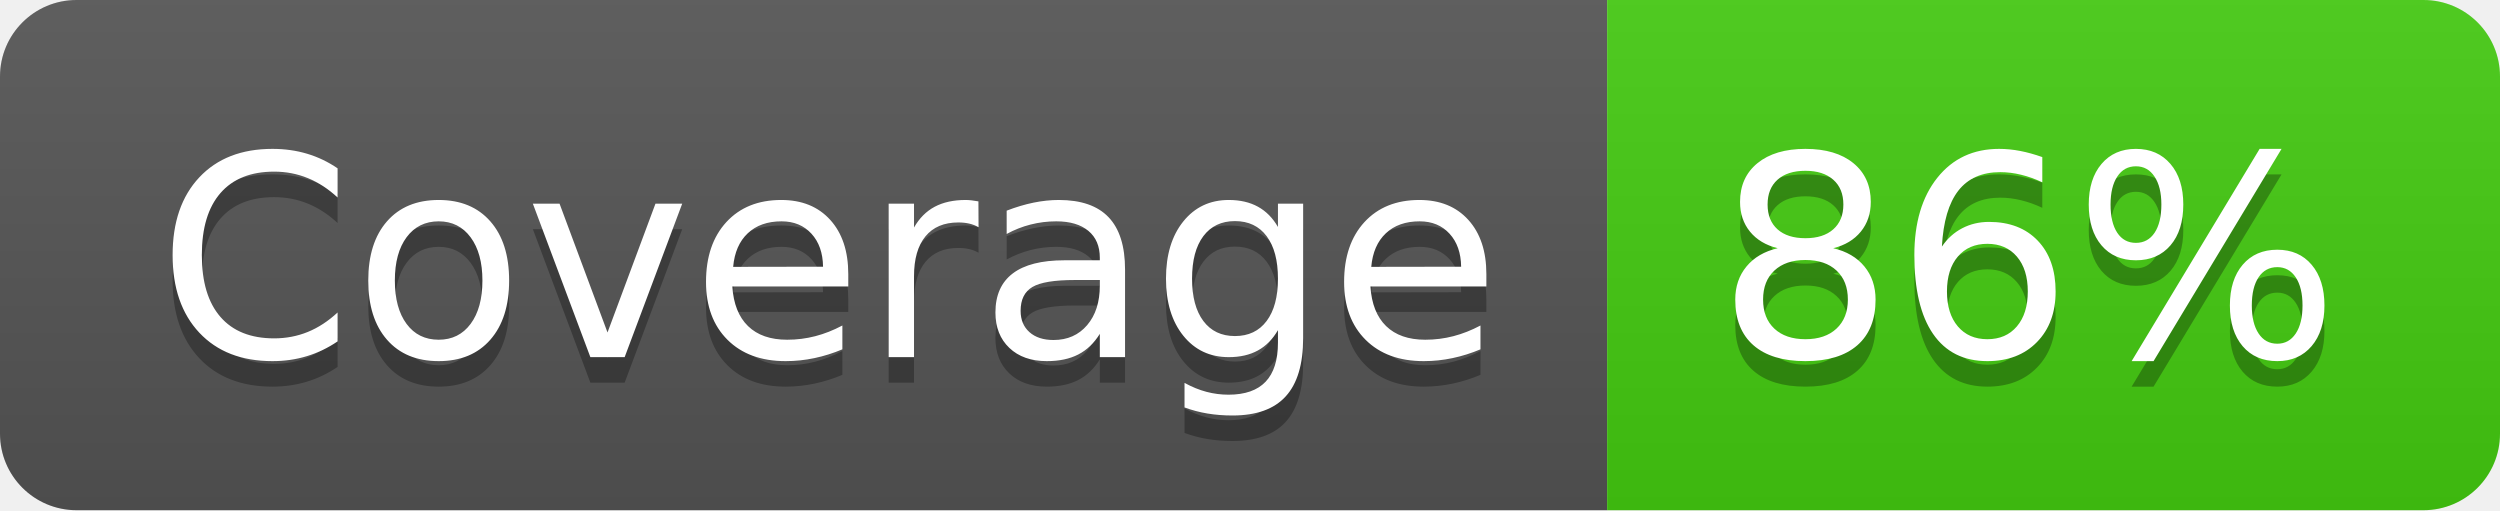
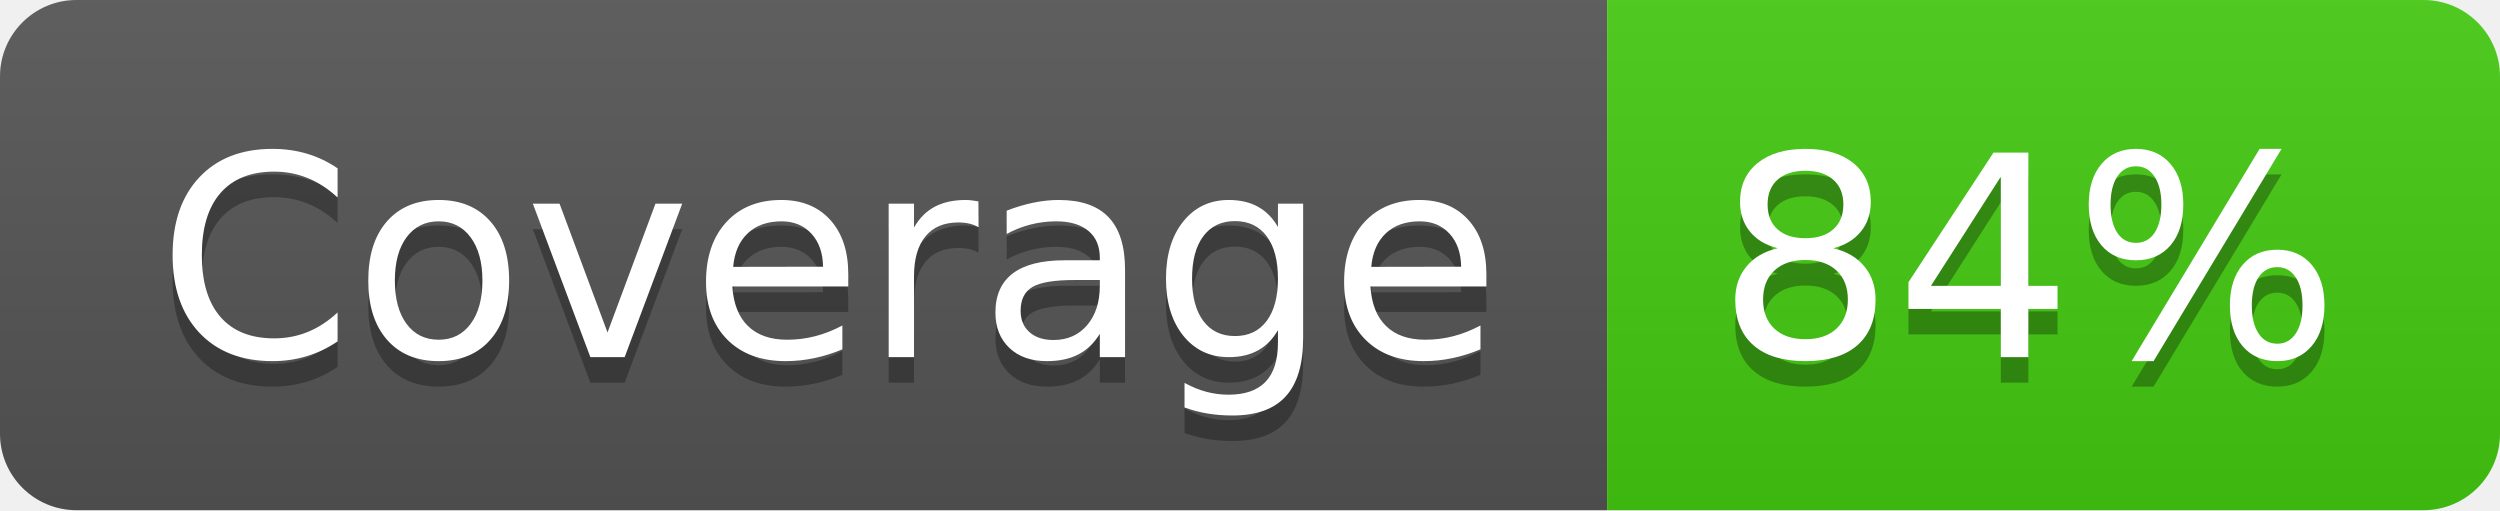
- <svg xmlns="http://www.w3.org/2000/svg" width="98" height="20" role="img" aria-label="Coverage: 86%">
+ <svg xmlns="http://www.w3.org/2000/svg" width="98" height="20" role="img" aria-label="Coverage: 84%">
  <linearGradient id="s" x2="0" y2="100%">
    <stop offset="0" stop-color="#bbb" stop-opacity=".1" />
    <stop offset="1" stop-opacity=".1" />
  </linearGradient>
  <clipPath id="r">
    <rect width="98" height="20" rx="3" fill="#fff" />
  </clipPath>
  <g clip-path="url(#r)">
    <rect width="63" height="20" fill="#555" />
    <rect x="63" width="35" height="20" fill="#4c1" />
    <rect width="98" height="20" fill="url(#s)" />
  </g>
  <g fill="#fff" text-anchor="middle" font-family="Verdana,Geneva,DejaVu Sans,sans-serif" text-rendering="geometricPrecision" font-size="110">
    <text aria-hidden="true" x="325" y="150" fill="#010101" fill-opacity=".3" transform="scale(.1)" textLength="530">Coverage</text>
    <text x="325" y="140" transform="scale(.1)" fill="#fff" textLength="530">Coverage</text>
-     <text aria-hidden="true" x="795" y="150" fill="#010101" fill-opacity=".3" transform="scale(.1)" textLength="250">86%</text>
-     <text x="795" y="140" transform="scale(.1)" fill="#fff" textLength="250">86%</text>
+     <text aria-hidden="true" x="795" y="150" fill="#010101" fill-opacity=".3" transform="scale(.1)" textLength="250">84%</text>
+     <text x="795" y="140" transform="scale(.1)" fill="#fff" textLength="250">84%</text>
  </g>
</svg>
